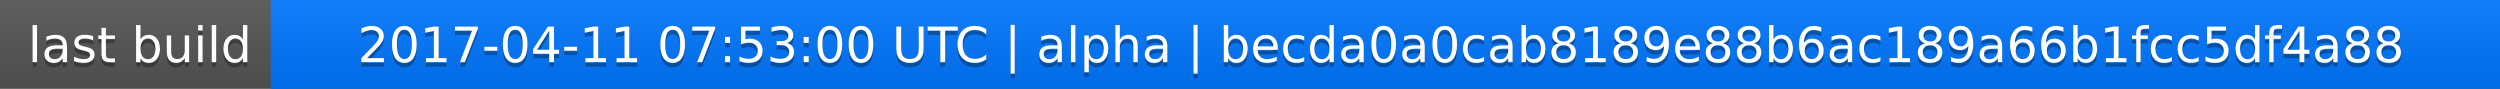
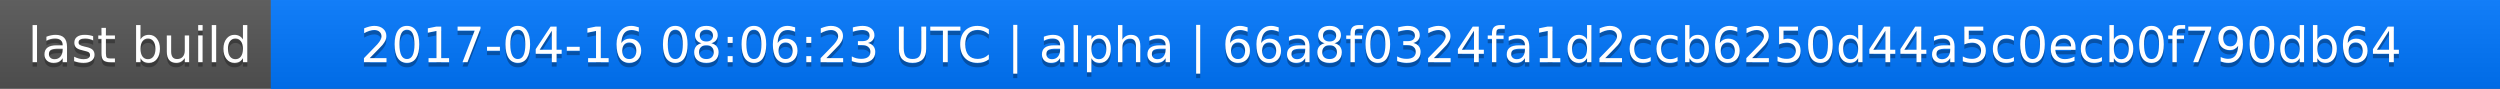
<svg xmlns="http://www.w3.org/2000/svg" width="563" height="20">
  <linearGradient id="a" x2="0" y2="100%">
    <stop offset="0" stop-color="#bbb" stop-opacity=".1" />
    <stop offset="1" stop-opacity=".1" />
  </linearGradient>
  <rect rx="0" width="563" height="20" fill="#555" />
  <rect rx="0" x="61" width="502" height="20" fill="#07f" />
  <path fill="#07f" d="M61 0h4v20h-4z" />
  <rect rx="0" width="563" height="20" fill="url(#a)" />
  <g fill="#fff" text-anchor="middle" font-family="DejaVu Sans,Verdana,Geneva,sans-serif" font-size="11">
    <text x="31.5" y="15" fill="#010101" fill-opacity=".3">last build</text>
    <text x="31.5" y="14">last build</text>
-     <text x="311" y="15" fill="#010101" fill-opacity=".3">2017-04-11 07:53:00 UTC | alpha | becda0a0cab8189e88b6ac189a66b1fcc5df4a88</text>
-     <text x="311" y="14">2017-04-11 07:53:00 UTC | alpha | becda0a0cab8189e88b6ac189a66b1fcc5df4a88</text>
+     <text x="311" y="15" fill="#010101" fill-opacity=".3">2017-04-16 08:06:23 UTC | alpha | 66a8f0324fa1d2ccb6250d44a5c0ecb0f790db64</text>
+     <text x="311" y="14">2017-04-16 08:06:23 UTC | alpha | 66a8f0324fa1d2ccb6250d44a5c0ecb0f790db64</text>
  </g>
</svg>
